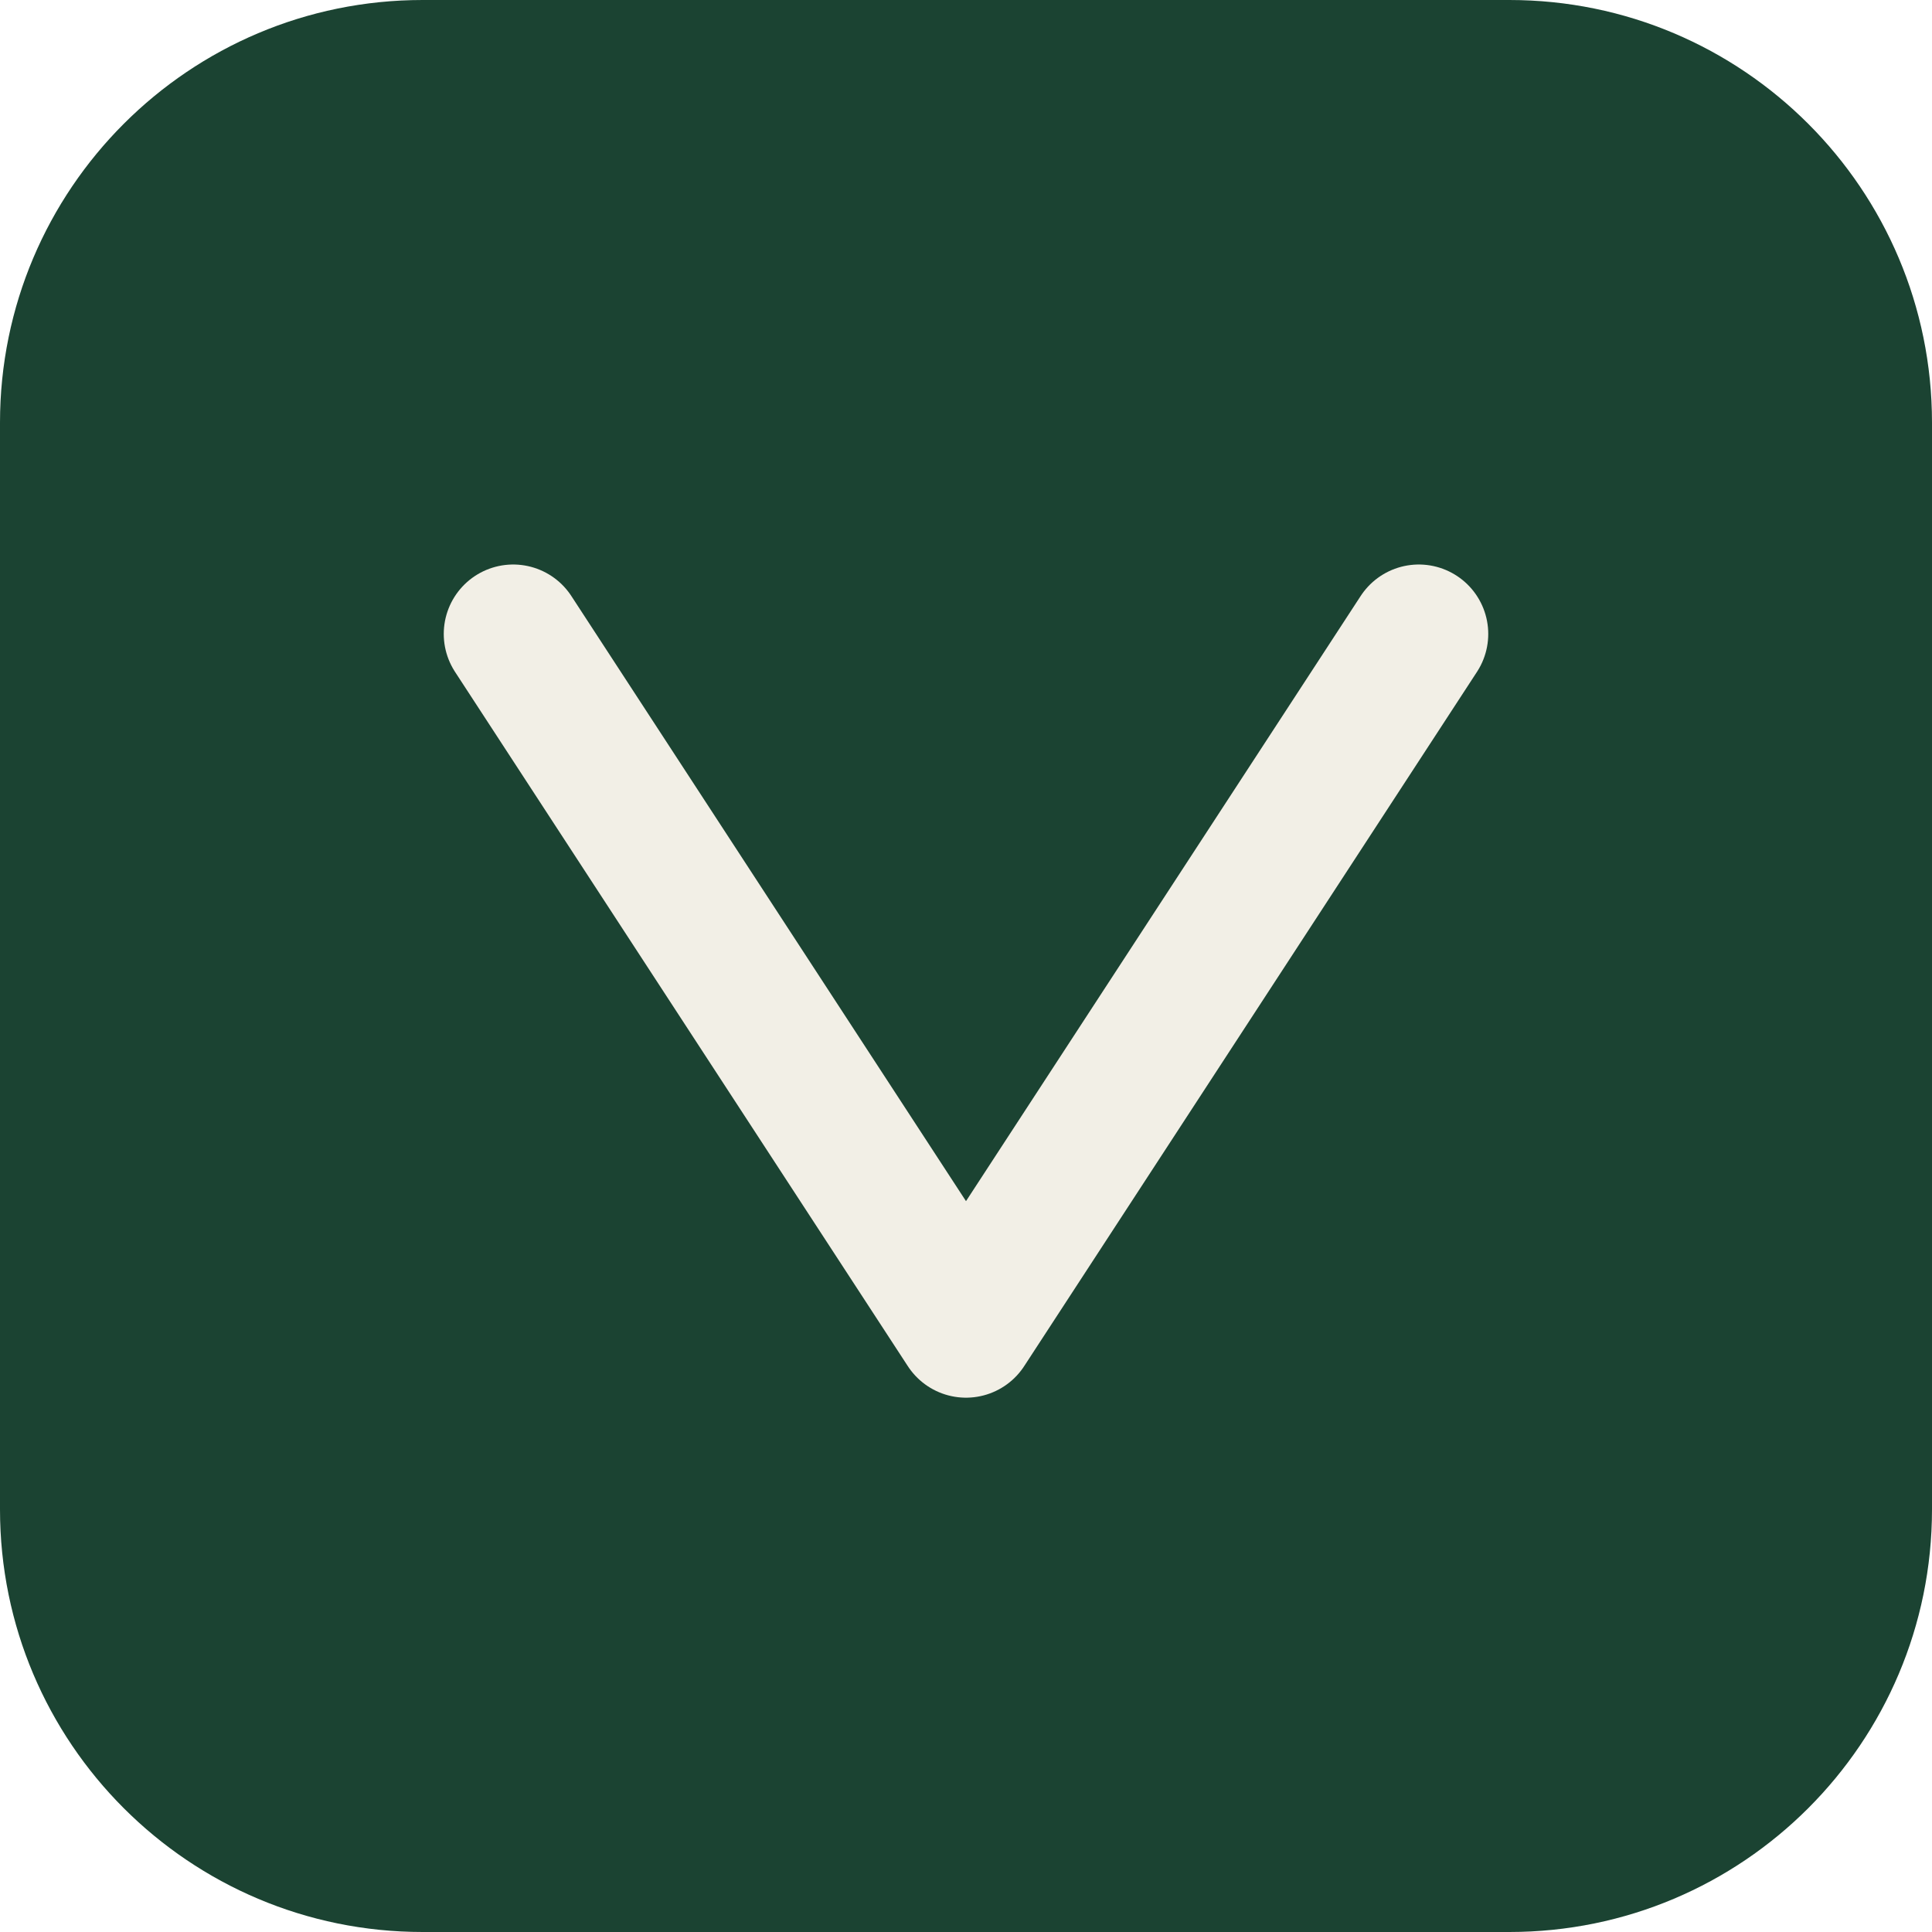
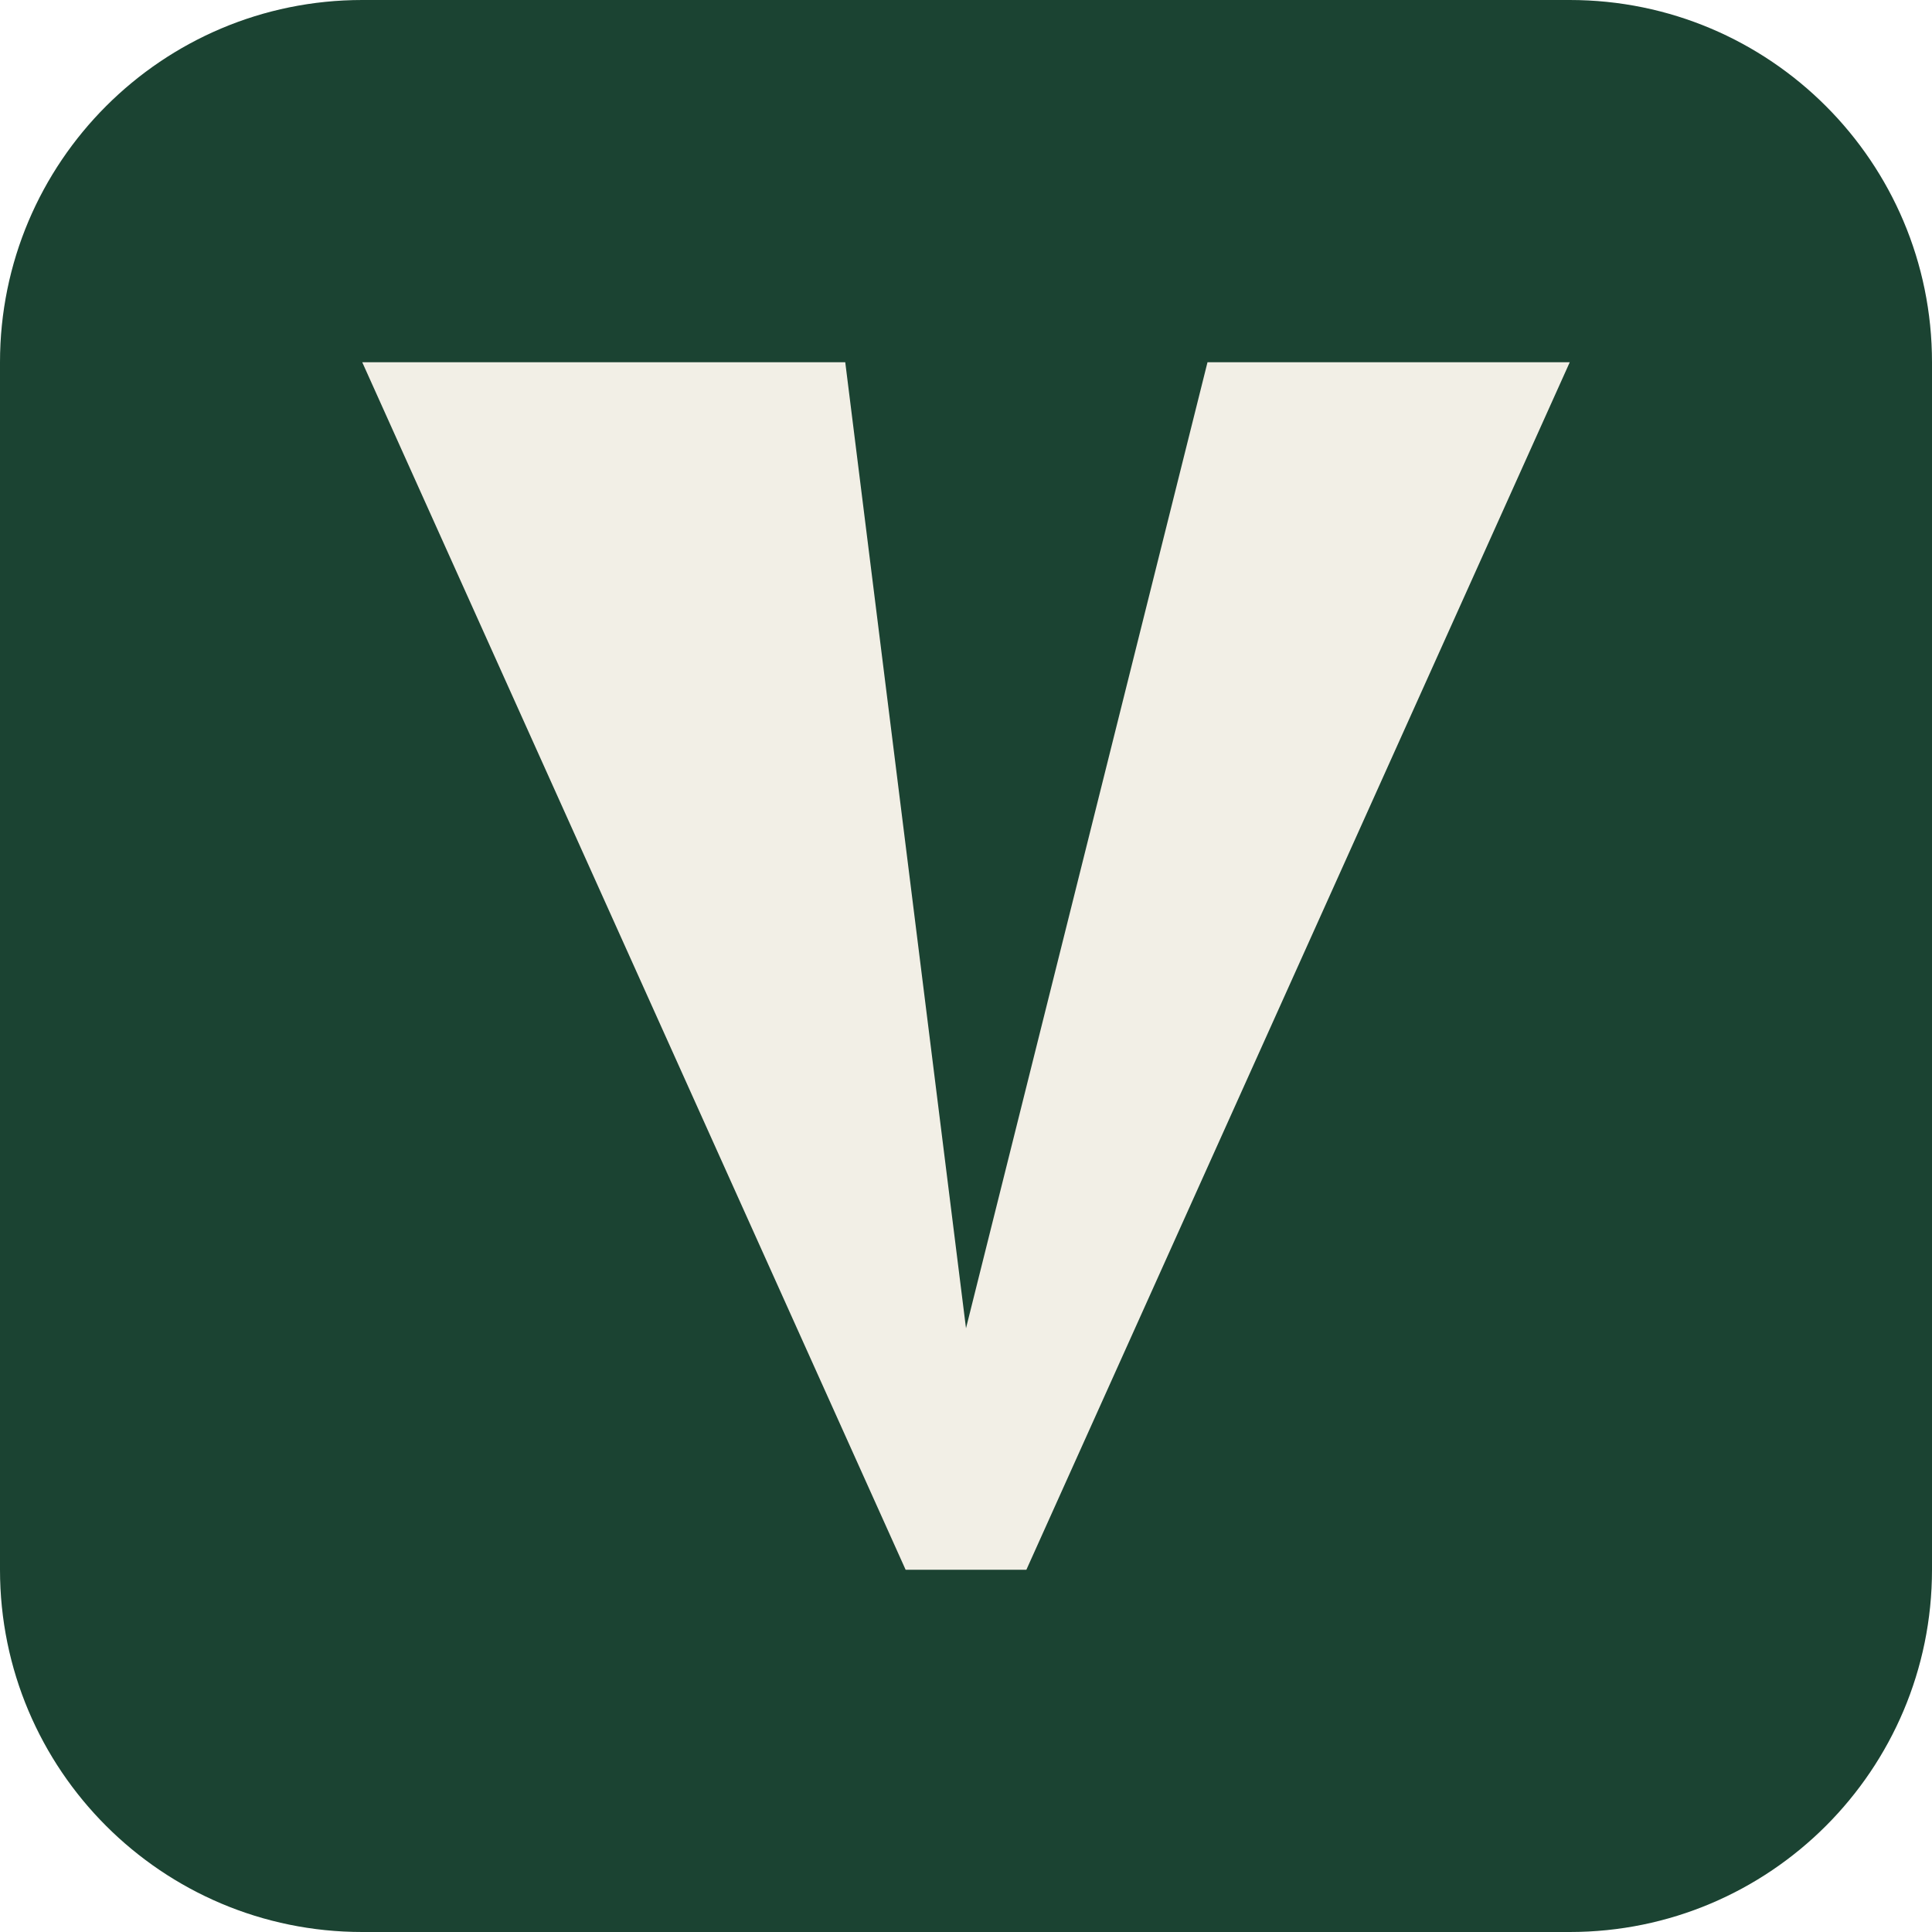
<svg xmlns="http://www.w3.org/2000/svg" viewBox="0 0 32 32">
-   <rect width="32" height="32" rx="7" fill="#1B4332" />
-   <path d="M8.5 10.5 L16 22 L23.5 10.5" fill="none" stroke="#F2EFE6" stroke-width="2.3" stroke-linecap="round" stroke-linejoin="round" />
+   <rect width="32" height="32" rx="6" fill="#1B4332" />
+   <path fill="#F2EFE6" d="M6 6h8l2 16 4-16h6L17 26h-2Z" />
</svg>
